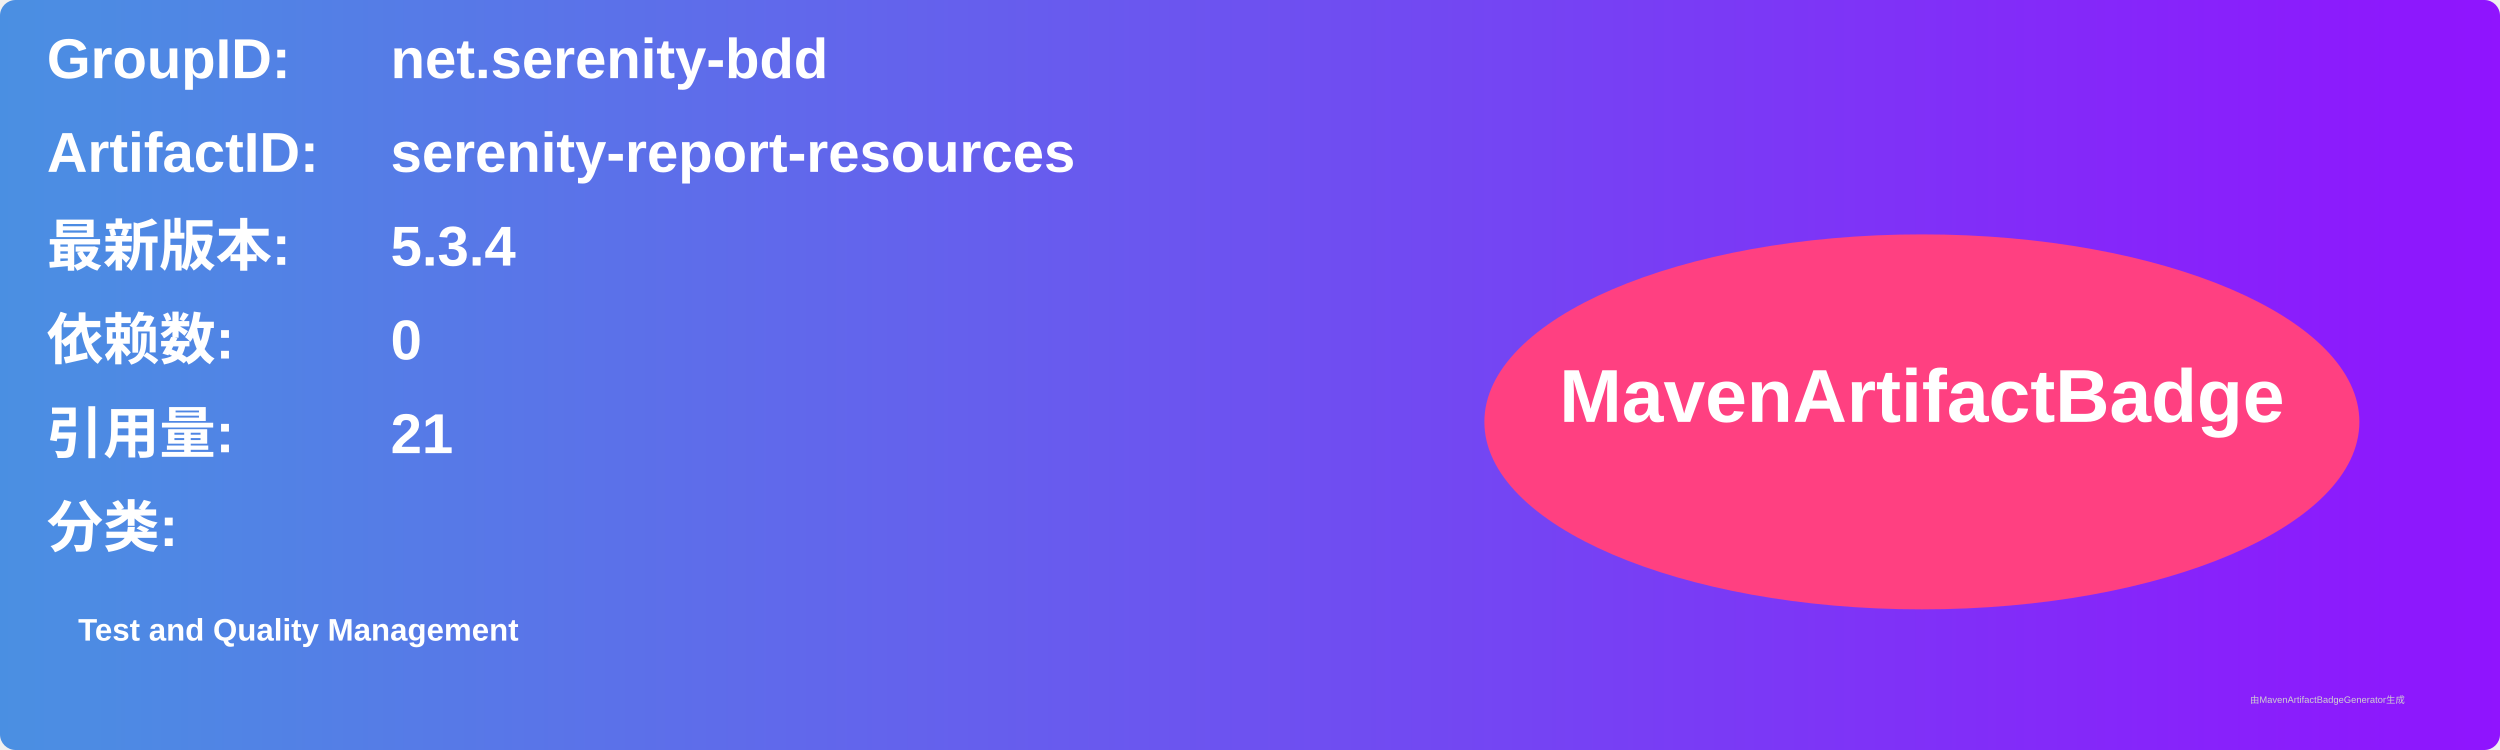
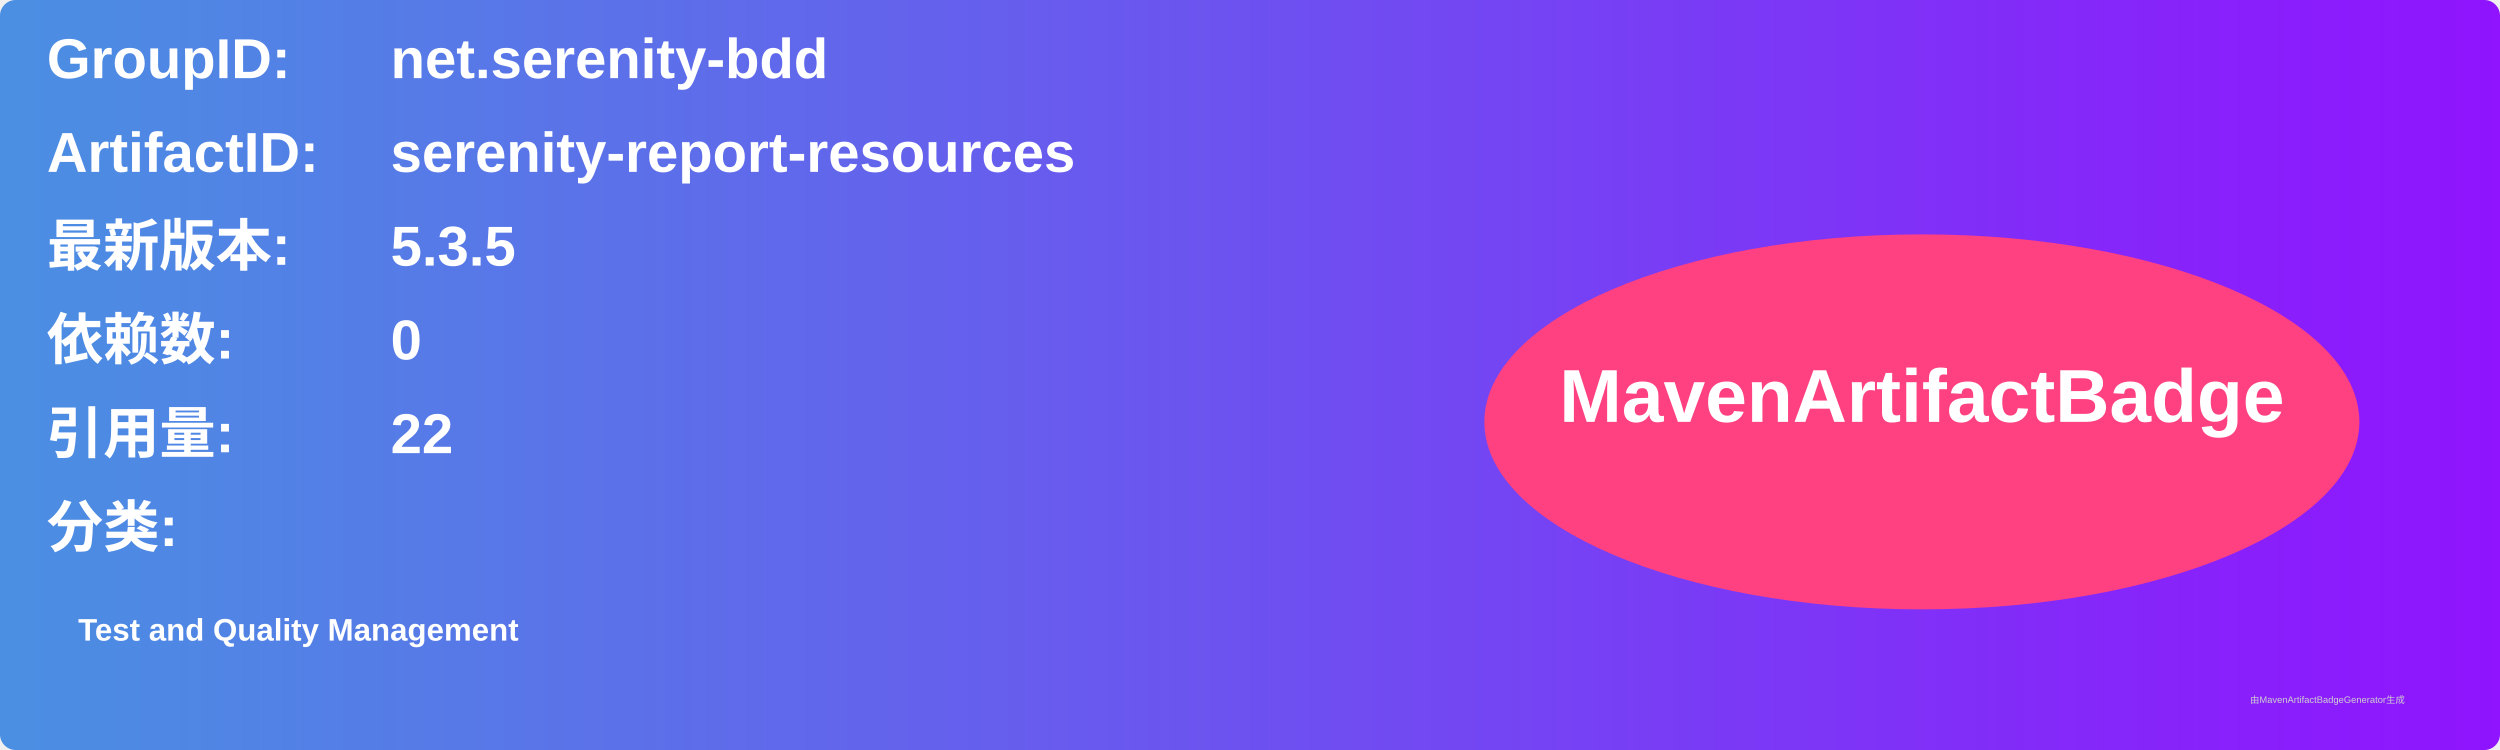
<svg xmlns="http://www.w3.org/2000/svg" width="800" height="240" viewBox="0 0 800 240">
  <linearGradient id="grad" x1="0%" y1="0%" x2="100%" y2="0%">
    <stop offset="0%" stop-color="#4a90e2" />
    <stop offset="100%" stop-color="#9013fe" />
  </linearGradient>
  <rect width="100%" height="100%" rx="5" ry="5" fill="url(#grad)" />
  <g transform="translate(15, 15)">
    <text x="0" y="10" font-family="Arial" font-size="18" fill="white" font-weight="bold" width="260">GroupID:</text>
    <text x="110" y="10" font-family="Arial" font-size="18" fill="white" font-weight="bold" width="460">net.serenity-bdd</text>
    <text x="0" y="40" font-family="Arial" font-size="18" fill="white" font-weight="bold" width="260">ArtifactID:</text>
    <text x="110" y="40" font-family="Arial" font-size="18" fill="white" font-weight="bold" width="460">serenity-report-resources</text>
    <text x="0" y="70" font-family="Arial" font-size="18" fill="white" font-weight="bold">最新版本:</text>
    <text x="110" y="70" font-family="Arial" font-size="18" fill="white" font-weight="bold">
-       <tspan font-weight="bold">5.3.4</tspan>
+       <tspan font-weight="bold">5.3.5</tspan>
    </text>
    <text x="0" y="100" font-family="Arial" font-size="18" fill="white" font-weight="bold">依赖数: </text>
    <text x="110" y="100" font-family="Arial" font-size="18" fill="white">
      <tspan font-weight="bold">0</tspan>
    </text>
    <text x="0" y="130" font-family="Arial" font-size="18" fill="white" font-weight="bold">引用量: </text>
    <text x="110" y="130" font-family="Arial" font-size="18" fill="white">
-       <tspan font-weight="bold">21</tspan>
+       <tspan font-weight="bold">22</tspan>
    </text>
    <text x="0" y="160" font-family="Arial" font-size="18" fill="white" font-weight="bold">分类:</text>
    <text x="10" y="190" font-family="Arial" font-size="10" fill="white">
      <tspan font-weight="bold">Test and Quality Management</tspan>
    </text>
    <ellipse cx="600" cy="120" rx="140" ry="60" fill="#ff4081" />
    <text x="600" y="120" text-anchor="middle" font-family="Arial" font-size="24" fill="white" font-weight="bold">MavenArtifactBadge</text>
  </g>
  <text x="720" y="225" font-family="Arial" font-size="3" fill="#d0d0d0">由MavenArtifactBadgeGenerator生成</text>
</svg>
